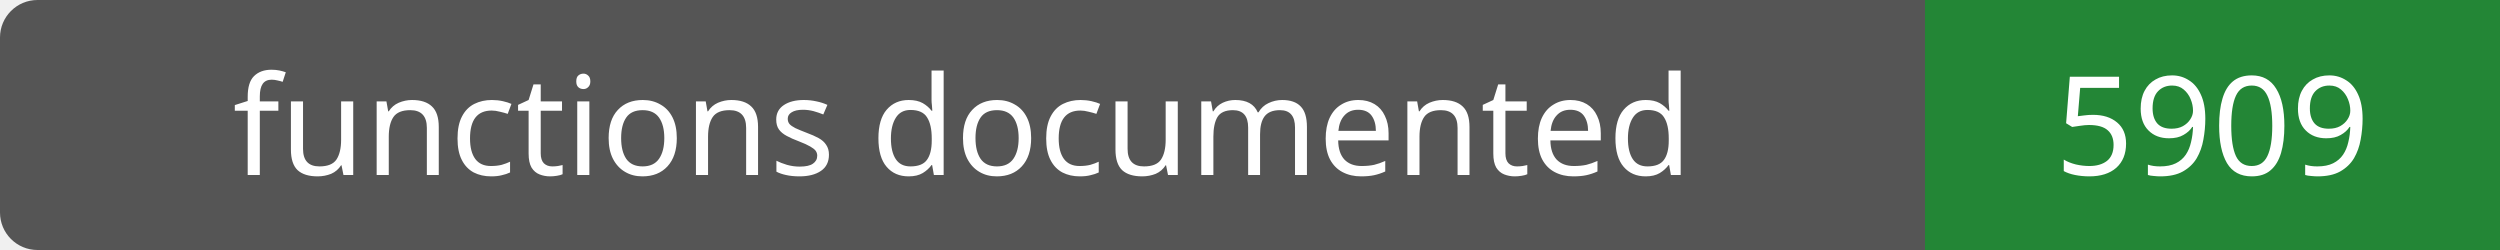
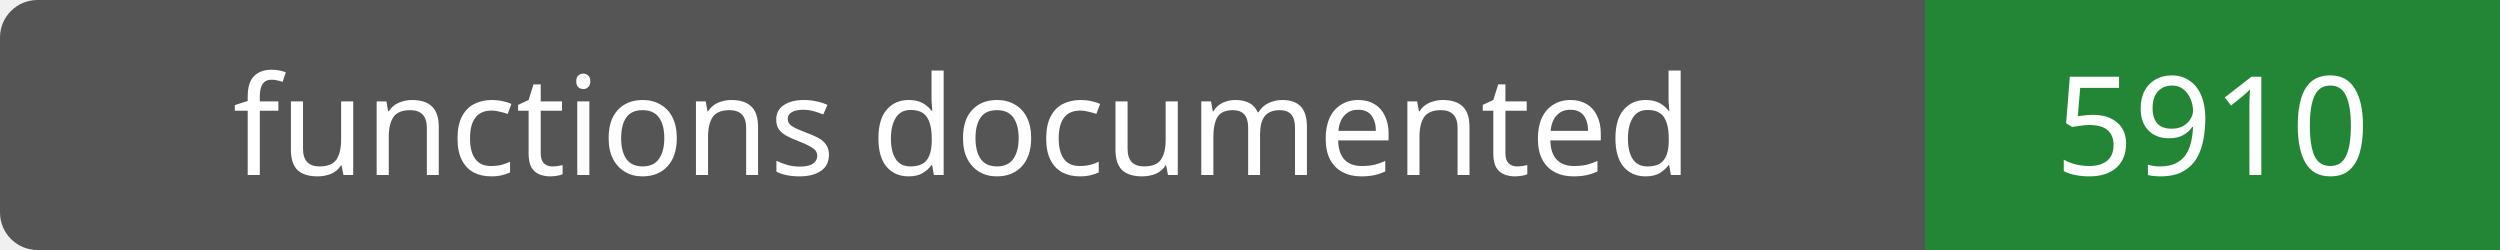
- <svg xmlns="http://www.w3.org/2000/svg" width="200" height="20" role="img" aria-label="functions documented: 5909">
+ <svg xmlns="http://www.w3.org/2000/svg" width="200" height="20" role="img" aria-label="functions documented: 5910">
  <rect width="200" height="20" rx="3" fill="#555" />
  <path fill="#238636" d="M154 0h46v20H154z" />
  <g fill="#fff" text-anchor="middle" font-family="Verdana,sans-serif" font-size="11">
    <text x="77.0" y="14">functions documented</text>
-     <text x="177.0" y="14">5909</text>
+     <text x="177.0" y="14">5910</text>
  </g>
</svg>
